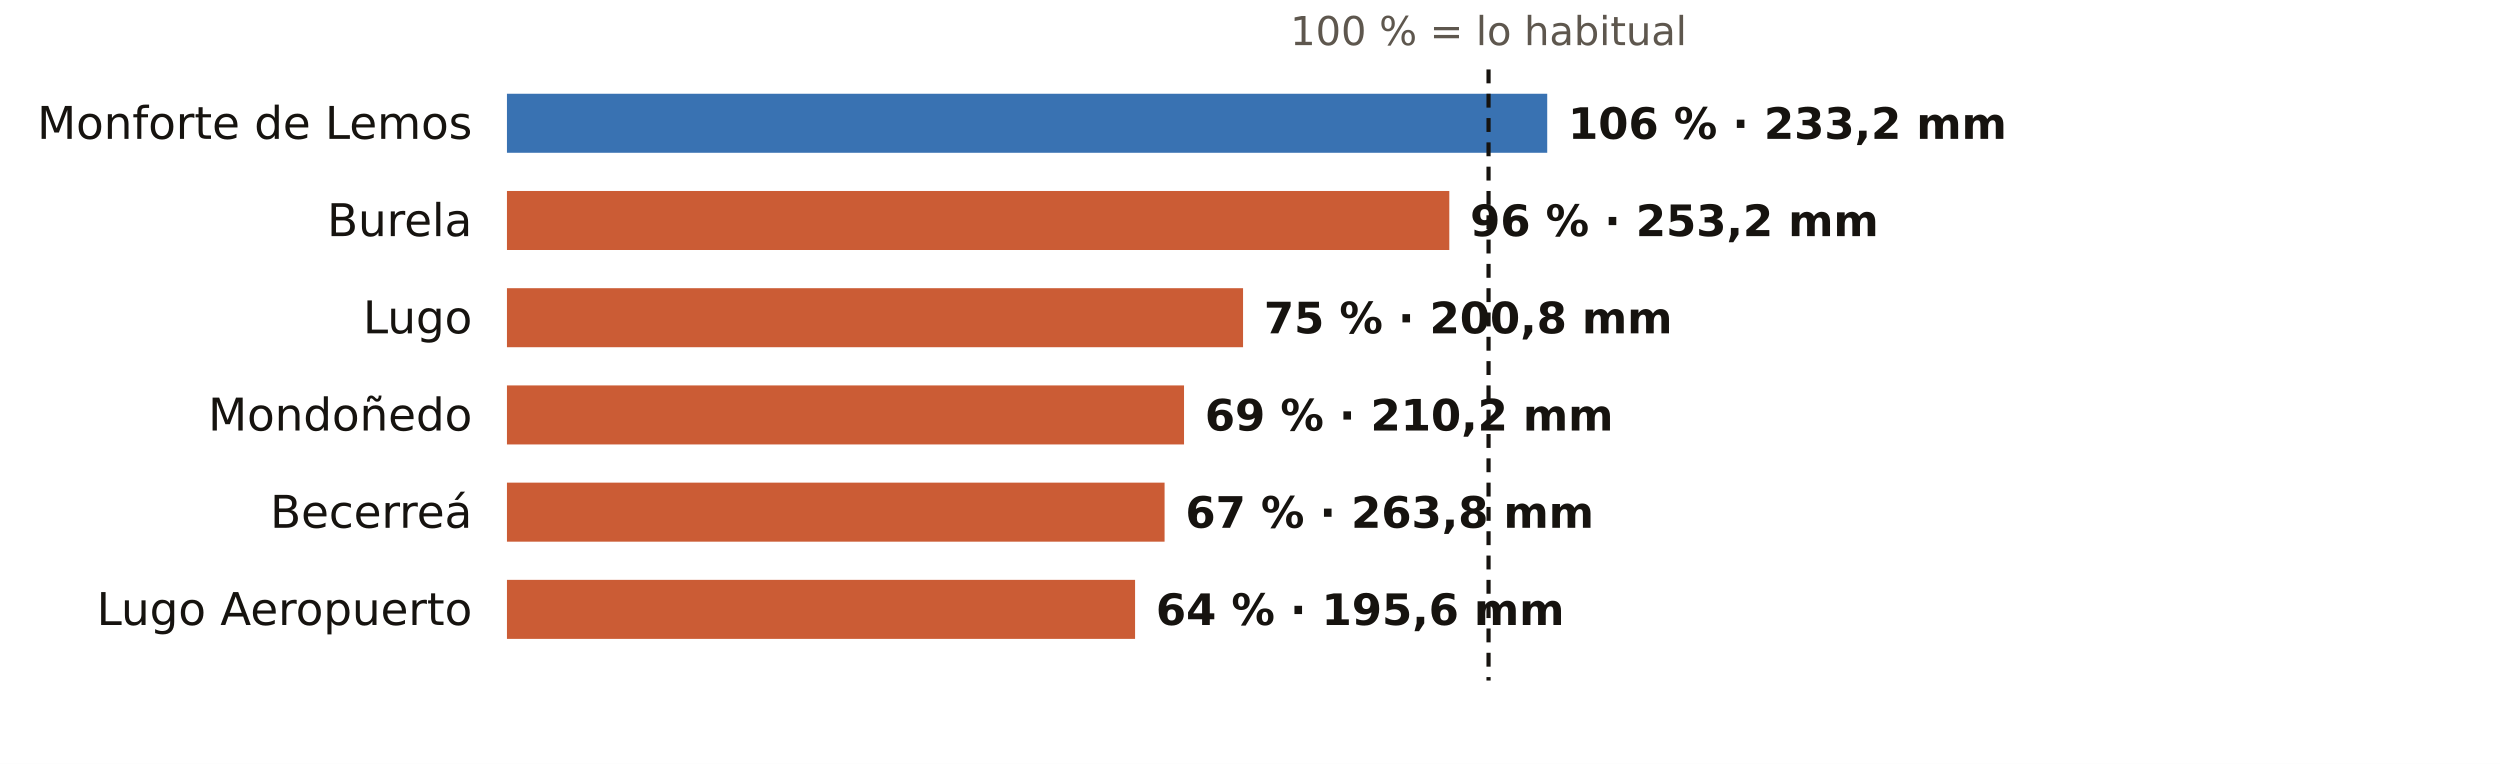
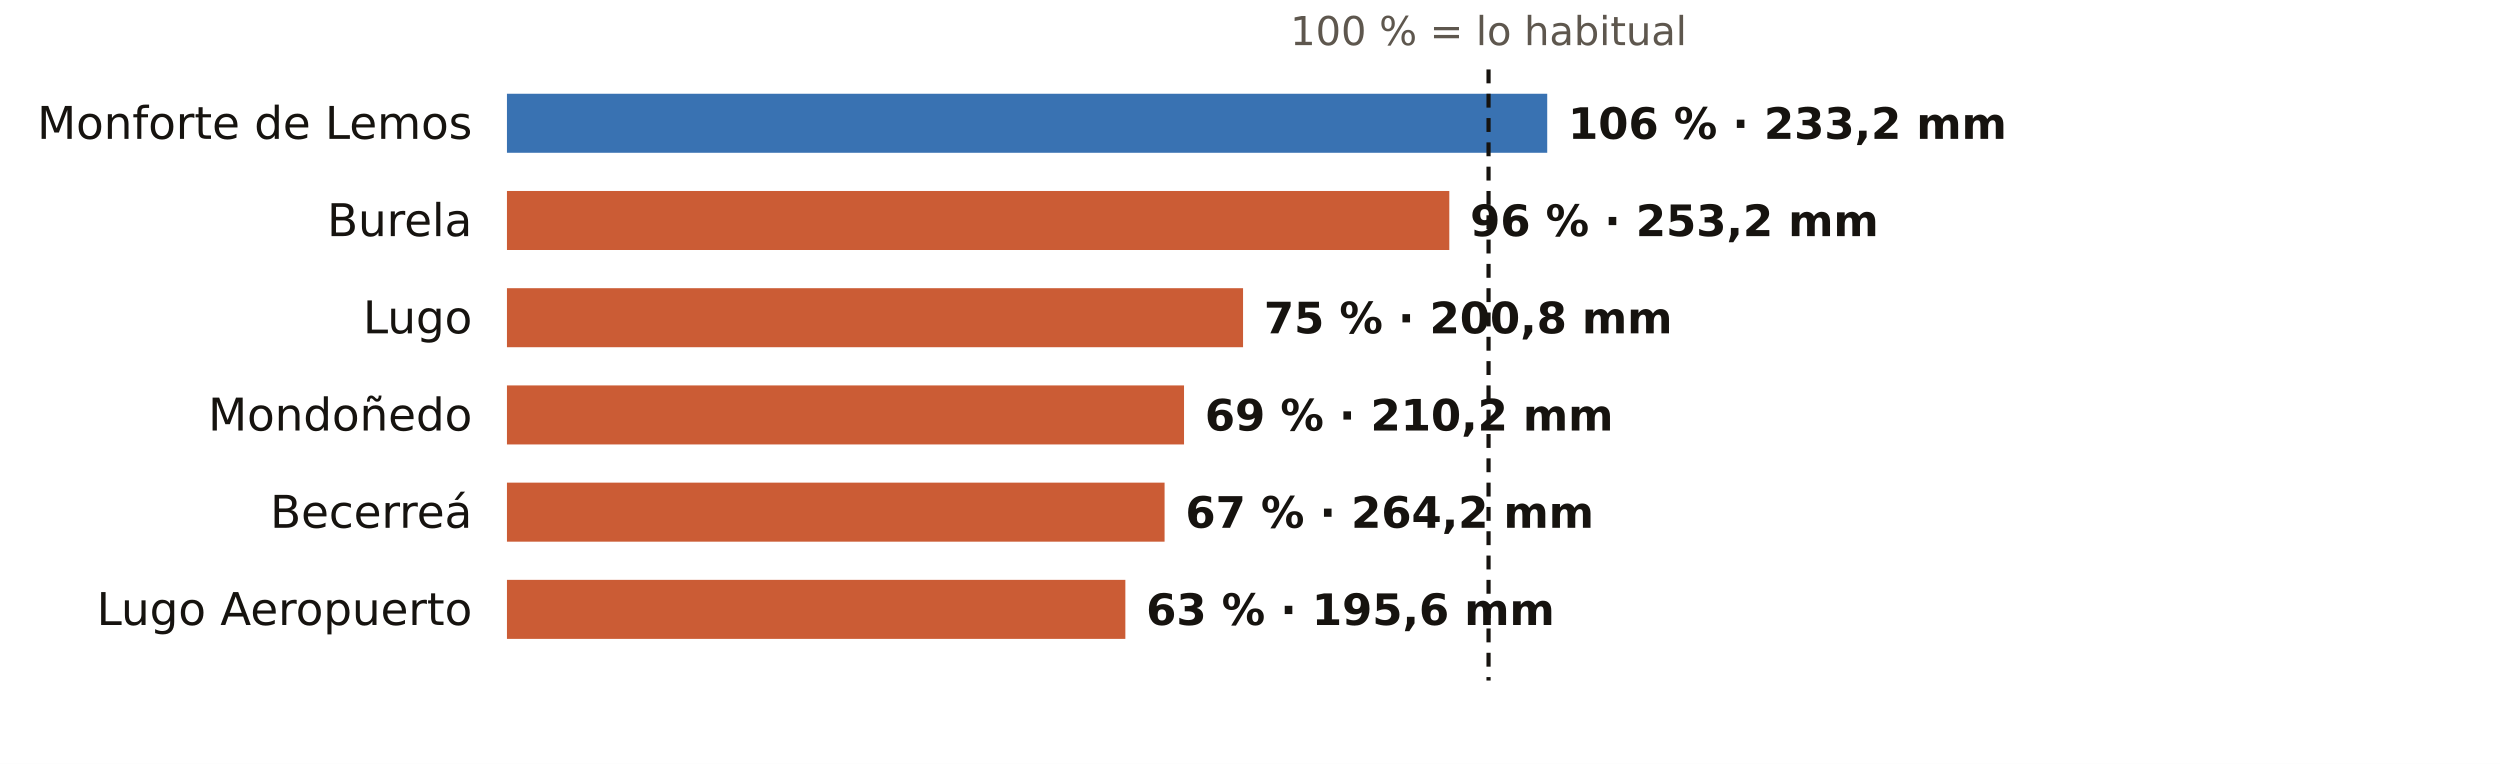
<svg xmlns="http://www.w3.org/2000/svg" viewBox="0 0 720 220" width="720" height="220" role="img" aria-label="El otoño en los pluviómetros de AEMET de Lugo: % de lo habitual">
  <rect width="720" height="220" fill="#FFFFFF" />
  <text x="428.7" y="13.0" font-size="11.5" fill="#5E574E" text-anchor="middle" font-weight="400" font-family="Public Sans, DejaVu Sans, Arial, sans-serif">100 % = lo habitual</text>
  <text x="136.0" y="40.0" font-size="13" fill="#16130F" text-anchor="end" font-weight="500" font-family="Public Sans, DejaVu Sans, Arial, sans-serif">Monforte de Lemos</text>
  <rect x="146" y="27" width="299.6" height="17" fill="#1F5FA8" opacity="0.88" />
  <text x="451.6" y="40.0" font-size="12.5" fill="#16130F" text-anchor="start" font-weight="600" font-family="Public Sans, DejaVu Sans, Arial, sans-serif">106 % · 233,2 mm</text>
  <text x="136.0" y="68.0" font-size="13" fill="#16130F" text-anchor="end" font-weight="500" font-family="Public Sans, DejaVu Sans, Arial, sans-serif">Burela</text>
  <rect x="146" y="55" width="271.4" height="17" fill="#C4461A" opacity="0.88" />
  <text x="423.4" y="68.0" font-size="12.5" fill="#16130F" text-anchor="start" font-weight="600" font-family="Public Sans, DejaVu Sans, Arial, sans-serif">96 % · 253,2 mm</text>
  <text x="136.0" y="96.0" font-size="13" fill="#16130F" text-anchor="end" font-weight="500" font-family="Public Sans, DejaVu Sans, Arial, sans-serif">Lugo</text>
  <rect x="146" y="83" width="212.0" height="17" fill="#C4461A" opacity="0.88" />
  <text x="364.0" y="96.0" font-size="12.5" fill="#16130F" text-anchor="start" font-weight="600" font-family="Public Sans, DejaVu Sans, Arial, sans-serif">75 % · 200,8 mm</text>
  <text x="136.0" y="124.0" font-size="13" fill="#16130F" text-anchor="end" font-weight="500" font-family="Public Sans, DejaVu Sans, Arial, sans-serif">Mondoñedo</text>
  <rect x="146" y="111" width="195.0" height="17" fill="#C4461A" opacity="0.88" />
  <text x="347.0" y="124.0" font-size="12.5" fill="#16130F" text-anchor="start" font-weight="600" font-family="Public Sans, DejaVu Sans, Arial, sans-serif">69 % · 210,2 mm</text>
  <text x="136.0" y="152.0" font-size="13" fill="#16130F" text-anchor="end" font-weight="500" font-family="Public Sans, DejaVu Sans, Arial, sans-serif">Becerreá</text>
  <rect x="146" y="139" width="189.4" height="17" fill="#C4461A" opacity="0.88" />
-   <text x="341.4" y="152.0" font-size="12.5" fill="#16130F" text-anchor="start" font-weight="600" font-family="Public Sans, DejaVu Sans, Arial, sans-serif">67 % · 263,8 mm</text>
+   <text x="341.4" y="152.0" font-size="12.5" fill="#16130F" text-anchor="start" font-weight="600" font-family="Public Sans, DejaVu Sans, Arial, sans-serif">67 % · 264,2 mm</text>
  <text x="136.0" y="180.0" font-size="13" fill="#16130F" text-anchor="end" font-weight="500" font-family="Public Sans, DejaVu Sans, Arial, sans-serif">Lugo Aeropuerto</text>
-   <rect x="146" y="167" width="180.9" height="17" fill="#C4461A" opacity="0.88" />
-   <text x="332.9" y="180.0" font-size="12.5" fill="#16130F" text-anchor="start" font-weight="600" font-family="Public Sans, DejaVu Sans, Arial, sans-serif">64 % · 195,6 mm</text>
+   <rect x="146" y="167" width="178.1" height="17" fill="#C4461A" opacity="0.88" />
+   <text x="330.1" y="180.0" font-size="12.5" fill="#16130F" text-anchor="start" font-weight="600" font-family="Public Sans, DejaVu Sans, Arial, sans-serif">63 % · 195,6 mm</text>
  <line x1="428.7" x2="428.7" y1="20" y2="196" stroke="#16130F" stroke-width="1.2" stroke-dasharray="4 3" />
</svg>
